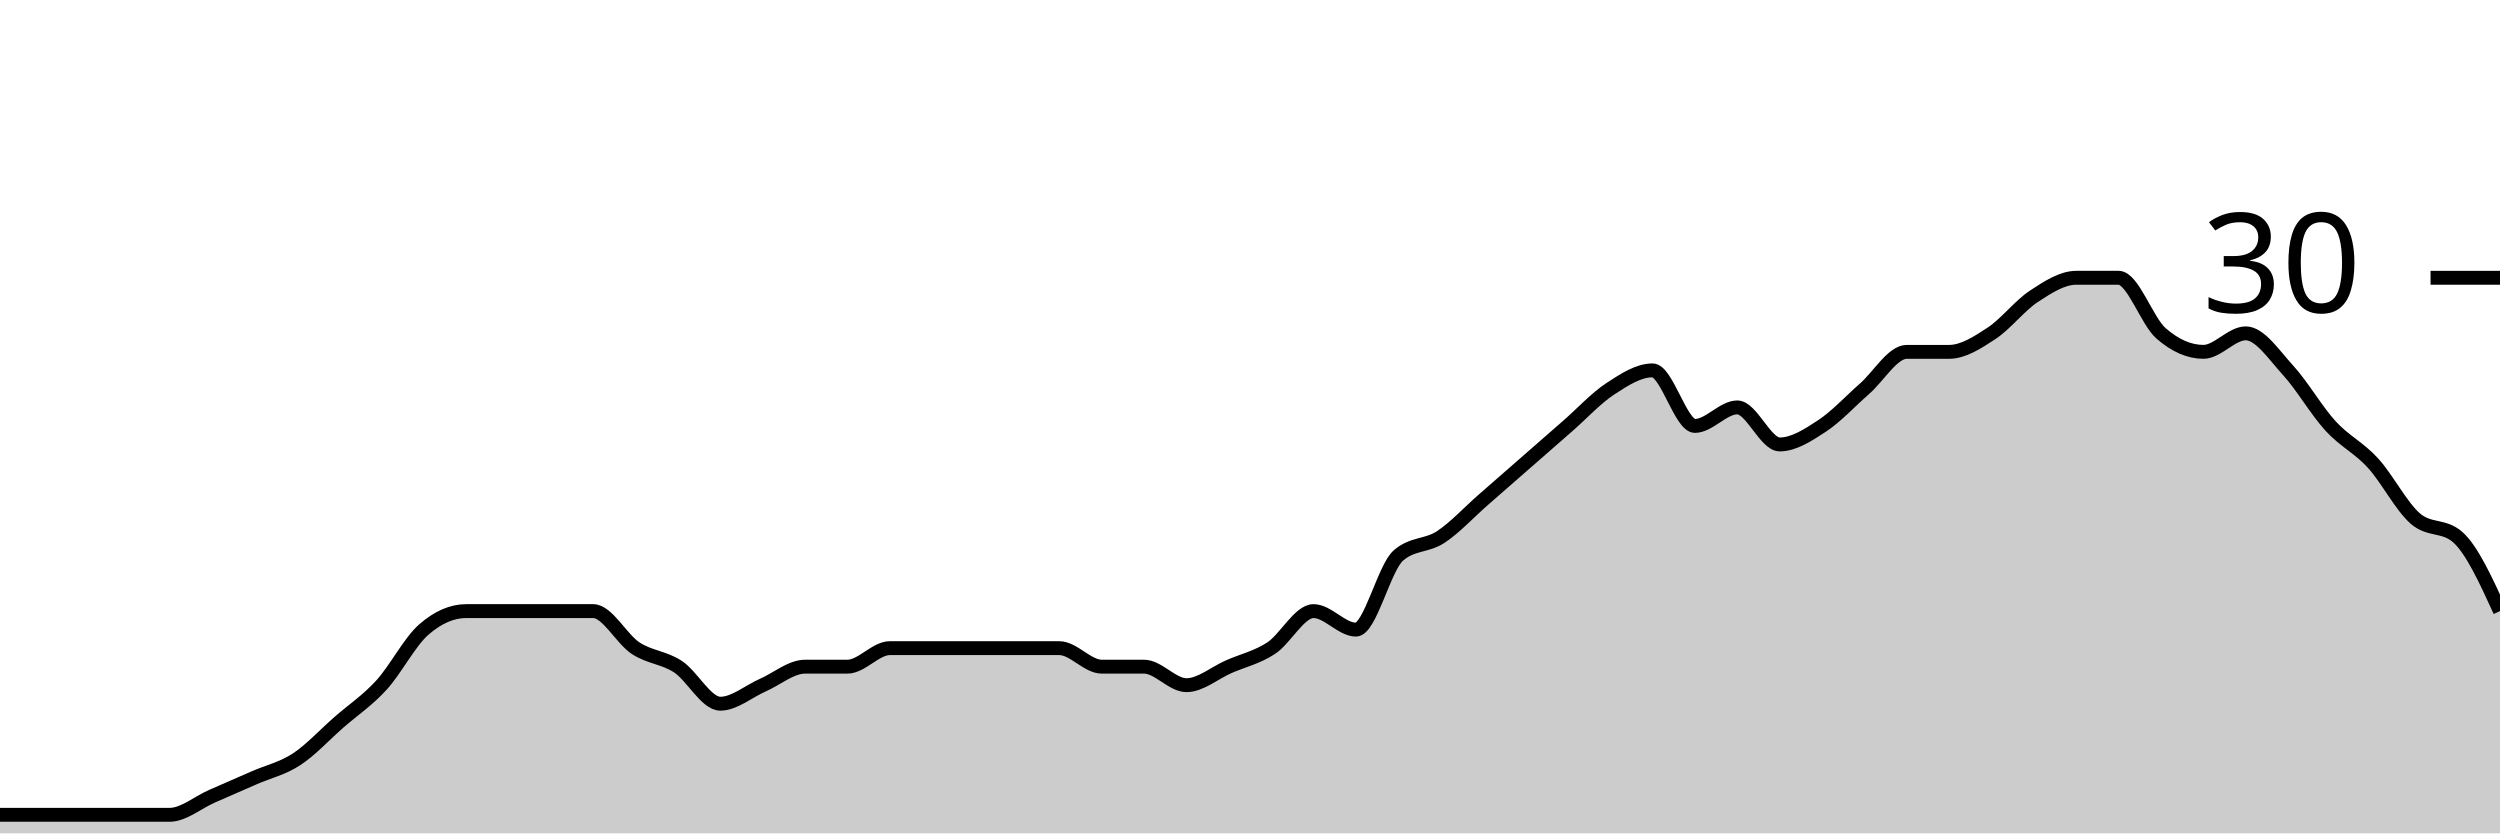
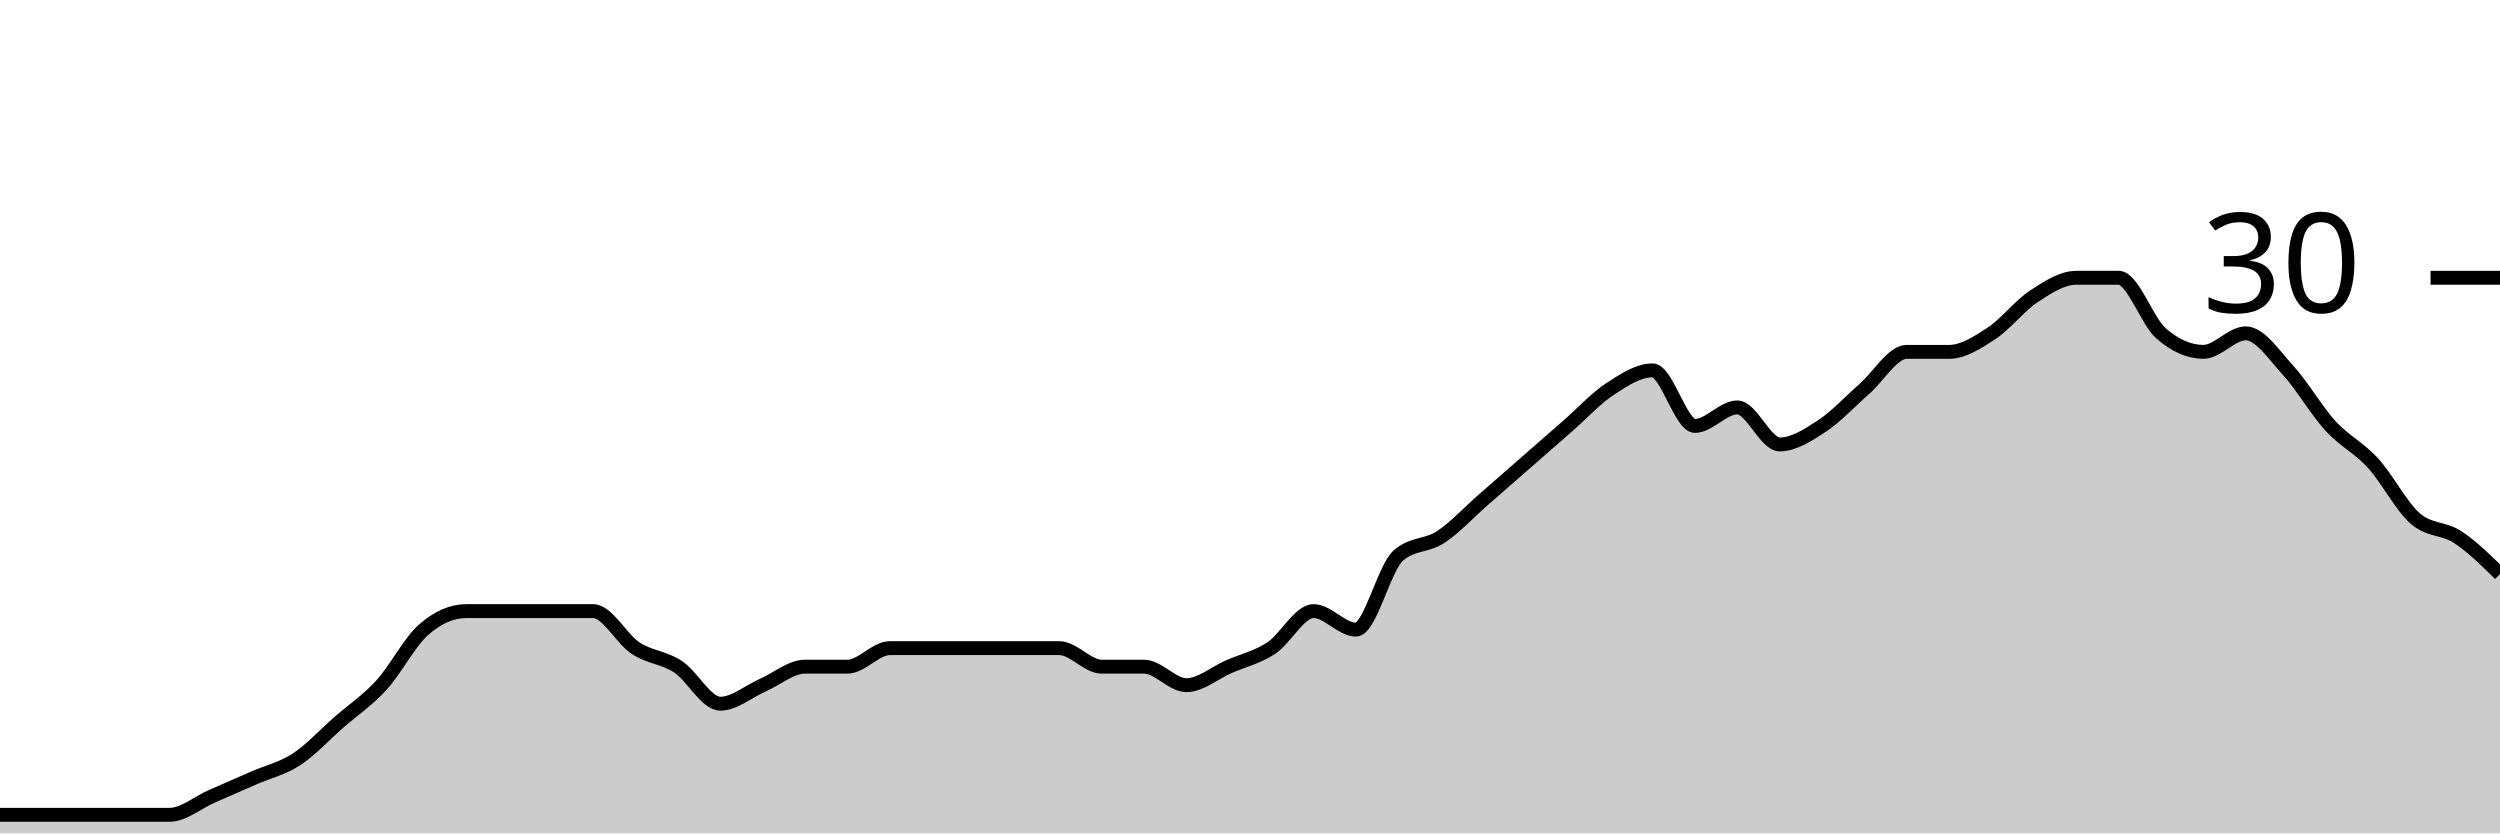
<svg xmlns="http://www.w3.org/2000/svg" viewBox="0 0 180 60">
  <g transform="translate(0,20)">
-     <path class="area" fill="rgba(0, 0, 0, 0.2)" d="M0,38.667C1.017,38.667,2.034,38.667,3.051,38.667C4.068,38.667,5.085,38.667,6.102,38.667C7.119,38.667,8.136,38.667,9.153,38.667C10.169,38.667,11.186,38.667,12.203,38.667C13.22,38.667,14.237,37.778,15.254,37.333C16.271,36.889,17.288,36.444,18.305,36C19.322,35.556,20.339,35.333,21.356,34.667C22.373,34,23.39,32.889,24.407,32C25.424,31.111,26.441,30.444,27.458,29.333C28.475,28.222,29.492,26.222,30.508,25.333C31.525,24.444,32.542,24,33.559,24C34.576,24,35.593,24,36.61,24C37.627,24,38.644,24,39.661,24C40.678,24,41.695,24,42.712,24C43.729,24,44.746,26,45.763,26.667C46.78,27.333,47.797,27.333,48.814,28C49.831,28.667,50.847,30.667,51.864,30.667C52.881,30.667,53.898,29.778,54.915,29.333C55.932,28.889,56.949,28,57.966,28C58.983,28,60,28,61.017,28C62.034,28,63.051,26.667,64.068,26.667C65.085,26.667,66.102,26.667,67.119,26.667C68.136,26.667,69.153,26.667,70.169,26.667C71.186,26.667,72.203,26.667,73.22,26.667C74.237,26.667,75.254,26.667,76.271,26.667C77.288,26.667,78.305,28,79.322,28C80.339,28,81.356,28,82.373,28C83.39,28,84.407,29.333,85.424,29.333C86.441,29.333,87.458,28.444,88.475,28C89.492,27.556,90.508,27.333,91.525,26.667C92.542,26,93.559,24,94.576,24C95.593,24,96.61,25.333,97.627,25.333C98.644,25.333,99.661,20.889,100.678,20C101.695,19.111,102.712,19.333,103.729,18.667C104.746,18,105.763,16.889,106.78,16C107.797,15.111,108.814,14.222,109.831,13.333C110.847,12.444,111.864,11.556,112.881,10.667C113.898,9.778,114.915,8.667,115.932,8C116.949,7.333,117.966,6.667,118.983,6.667C120,6.667,121.017,10.667,122.034,10.667C123.051,10.667,124.068,9.333,125.085,9.333C126.102,9.333,127.119,12,128.136,12C129.153,12,130.169,11.333,131.186,10.667C132.203,10,133.22,8.889,134.237,8C135.254,7.111,136.271,5.333,137.288,5.333C138.305,5.333,139.322,5.333,140.339,5.333C141.356,5.333,142.373,4.667,143.39,4C144.407,3.333,145.424,2,146.441,1.333C147.458,0.667,148.475,0,149.492,0C150.508,0,151.525,0,152.542,0C153.559,0,154.576,3.111,155.593,4C156.61,4.889,157.627,5.333,158.644,5.333C159.661,5.333,160.678,4,161.695,4C162.712,4,163.729,5.556,164.746,6.667C165.763,7.778,166.78,9.556,167.797,10.667C168.814,11.778,169.831,12.222,170.847,13.333C171.864,14.444,172.881,16.444,173.898,17.333C174.915,18.222,175.932,17.778,176.949,18.667C177.966,19.556,178.983,21.778,180,24L180,40C178.983,40,177.966,40,176.949,40C175.932,40,174.915,40,173.898,40C172.881,40,171.864,40,170.847,40C169.831,40,168.814,40,167.797,40C166.78,40,165.763,40,164.746,40C163.729,40,162.712,40,161.695,40C160.678,40,159.661,40,158.644,40C157.627,40,156.61,40,155.593,40C154.576,40,153.559,40,152.542,40C151.525,40,150.508,40,149.492,40C148.475,40,147.458,40,146.441,40C145.424,40,144.407,40,143.39,40C142.373,40,141.356,40,140.339,40C139.322,40,138.305,40,137.288,40C136.271,40,135.254,40,134.237,40C133.22,40,132.203,40,131.186,40C130.169,40,129.153,40,128.136,40C127.119,40,126.102,40,125.085,40C124.068,40,123.051,40,122.034,40C121.017,40,120,40,118.983,40C117.966,40,116.949,40,115.932,40C114.915,40,113.898,40,112.881,40C111.864,40,110.847,40,109.831,40C108.814,40,107.797,40,106.78,40C105.763,40,104.746,40,103.729,40C102.712,40,101.695,40,100.678,40C99.661,40,98.644,40,97.627,40C96.61,40,95.593,40,94.576,40C93.559,40,92.542,40,91.525,40C90.508,40,89.492,40,88.475,40C87.458,40,86.441,40,85.424,40C84.407,40,83.39,40,82.373,40C81.356,40,80.339,40,79.322,40C78.305,40,77.288,40,76.271,40C75.254,40,74.237,40,73.22,40C72.203,40,71.186,40,70.169,40C69.153,40,68.136,40,67.119,40C66.102,40,65.085,40,64.068,40C63.051,40,62.034,40,61.017,40C60,40,58.983,40,57.966,40C56.949,40,55.932,40,54.915,40C53.898,40,52.881,40,51.864,40C50.847,40,49.831,40,48.814,40C47.797,40,46.78,40,45.763,40C44.746,40,43.729,40,42.712,40C41.695,40,40.678,40,39.661,40C38.644,40,37.627,40,36.61,40C35.593,40,34.576,40,33.559,40C32.542,40,31.525,40,30.508,40C29.492,40,28.475,40,27.458,40C26.441,40,25.424,40,24.407,40C23.39,40,22.373,40,21.356,40C20.339,40,19.322,40,18.305,40C17.288,40,16.271,40,15.254,40C14.237,40,13.22,40,12.203,40C11.186,40,10.169,40,9.153,40C8.136,40,7.119,40,6.102,40C5.085,40,4.068,40,3.051,40C2.034,40,1.017,40,0,40Z" />
-     <path class="line" stroke="black" fill="none" d="M0,38.667C1.017,38.667,2.034,38.667,3.051,38.667C4.068,38.667,5.085,38.667,6.102,38.667C7.119,38.667,8.136,38.667,9.153,38.667C10.169,38.667,11.186,38.667,12.203,38.667C13.22,38.667,14.237,37.778,15.254,37.333C16.271,36.889,17.288,36.444,18.305,36C19.322,35.556,20.339,35.333,21.356,34.667C22.373,34,23.39,32.889,24.407,32C25.424,31.111,26.441,30.444,27.458,29.333C28.475,28.222,29.492,26.222,30.508,25.333C31.525,24.444,32.542,24,33.559,24C34.576,24,35.593,24,36.61,24C37.627,24,38.644,24,39.661,24C40.678,24,41.695,24,42.712,24C43.729,24,44.746,26,45.763,26.667C46.78,27.333,47.797,27.333,48.814,28C49.831,28.667,50.847,30.667,51.864,30.667C52.881,30.667,53.898,29.778,54.915,29.333C55.932,28.889,56.949,28,57.966,28C58.983,28,60,28,61.017,28C62.034,28,63.051,26.667,64.068,26.667C65.085,26.667,66.102,26.667,67.119,26.667C68.136,26.667,69.153,26.667,70.169,26.667C71.186,26.667,72.203,26.667,73.22,26.667C74.237,26.667,75.254,26.667,76.271,26.667C77.288,26.667,78.305,28,79.322,28C80.339,28,81.356,28,82.373,28C83.39,28,84.407,29.333,85.424,29.333C86.441,29.333,87.458,28.444,88.475,28C89.492,27.556,90.508,27.333,91.525,26.667C92.542,26,93.559,24,94.576,24C95.593,24,96.61,25.333,97.627,25.333C98.644,25.333,99.661,20.889,100.678,20C101.695,19.111,102.712,19.333,103.729,18.667C104.746,18,105.763,16.889,106.78,16C107.797,15.111,108.814,14.222,109.831,13.333C110.847,12.444,111.864,11.556,112.881,10.667C113.898,9.778,114.915,8.667,115.932,8C116.949,7.333,117.966,6.667,118.983,6.667C120,6.667,121.017,10.667,122.034,10.667C123.051,10.667,124.068,9.333,125.085,9.333C126.102,9.333,127.119,12,128.136,12C129.153,12,130.169,11.333,131.186,10.667C132.203,10,133.22,8.889,134.237,8C135.254,7.111,136.271,5.333,137.288,5.333C138.305,5.333,139.322,5.333,140.339,5.333C141.356,5.333,142.373,4.667,143.39,4C144.407,3.333,145.424,2,146.441,1.333C147.458,0.667,148.475,0,149.492,0C150.508,0,151.525,0,152.542,0C153.559,0,154.576,3.111,155.593,4C156.61,4.889,157.627,5.333,158.644,5.333C159.661,5.333,160.678,4,161.695,4C162.712,4,163.729,5.556,164.746,6.667C165.763,7.778,166.78,9.556,167.797,10.667C168.814,11.778,169.831,12.222,170.847,13.333C171.864,14.444,172.881,16.444,173.898,17.333C174.915,18.222,175.932,17.778,176.949,18.667C177.966,19.556,178.983,21.778,180,24" />
+     <path class="area" fill="rgba(0, 0, 0, 0.2)" d="M0,38.667C1.017,38.667,2.034,38.667,3.051,38.667C4.068,38.667,5.085,38.667,6.102,38.667C7.119,38.667,8.136,38.667,9.153,38.667C10.169,38.667,11.186,38.667,12.203,38.667C13.22,38.667,14.237,37.778,15.254,37.333C16.271,36.889,17.288,36.444,18.305,36C19.322,35.556,20.339,35.333,21.356,34.667C22.373,34,23.39,32.889,24.407,32C25.424,31.111,26.441,30.444,27.458,29.333C28.475,28.222,29.492,26.222,30.508,25.333C31.525,24.444,32.542,24,33.559,24C34.576,24,35.593,24,36.61,24C37.627,24,38.644,24,39.661,24C40.678,24,41.695,24,42.712,24C43.729,24,44.746,26,45.763,26.667C46.78,27.333,47.797,27.333,48.814,28C49.831,28.667,50.847,30.667,51.864,30.667C52.881,30.667,53.898,29.778,54.915,29.333C55.932,28.889,56.949,28,57.966,28C58.983,28,60,28,61.017,28C62.034,28,63.051,26.667,64.068,26.667C65.085,26.667,66.102,26.667,67.119,26.667C68.136,26.667,69.153,26.667,70.169,26.667C71.186,26.667,72.203,26.667,73.22,26.667C74.237,26.667,75.254,26.667,76.271,26.667C77.288,26.667,78.305,28,79.322,28C80.339,28,81.356,28,82.373,28C83.39,28,84.407,29.333,85.424,29.333C86.441,29.333,87.458,28.444,88.475,28C89.492,27.556,90.508,27.333,91.525,26.667C92.542,26,93.559,24,94.576,24C95.593,24,96.61,25.333,97.627,25.333C98.644,25.333,99.661,20.889,100.678,20C101.695,19.111,102.712,19.333,103.729,18.667C104.746,18,105.763,16.889,106.78,16C107.797,15.111,108.814,14.222,109.831,13.333C110.847,12.444,111.864,11.556,112.881,10.667C113.898,9.778,114.915,8.667,115.932,8C116.949,7.333,117.966,6.667,118.983,6.667C120,6.667,121.017,10.667,122.034,10.667C123.051,10.667,124.068,9.333,125.085,9.333C126.102,9.333,127.119,12,128.136,12C129.153,12,130.169,11.333,131.186,10.667C132.203,10,133.22,8.889,134.237,8C135.254,7.111,136.271,5.333,137.288,5.333C138.305,5.333,139.322,5.333,140.339,5.333C141.356,5.333,142.373,4.667,143.39,4C144.407,3.333,145.424,2,146.441,1.333C147.458,0.667,148.475,0,149.492,0C150.508,0,151.525,0,152.542,0C153.559,0,154.576,3.111,155.593,4C156.61,4.889,157.627,5.333,158.644,5.333C159.661,5.333,160.678,4,161.695,4C162.712,4,163.729,5.556,164.746,6.667C165.763,7.778,166.78,9.556,167.797,10.667C168.814,11.778,169.831,12.222,170.847,13.333C171.864,14.444,172.881,16.444,173.898,17.333C174.915,18.222,175.932,18,176.949,18.667C177.966,19.333,178.983,20.333,180,21.333L180,40C178.983,40,177.966,40,176.949,40C175.932,40,174.915,40,173.898,40C172.881,40,171.864,40,170.847,40C169.831,40,168.814,40,167.797,40C166.78,40,165.763,40,164.746,40C163.729,40,162.712,40,161.695,40C160.678,40,159.661,40,158.644,40C157.627,40,156.61,40,155.593,40C154.576,40,153.559,40,152.542,40C151.525,40,150.508,40,149.492,40C148.475,40,147.458,40,146.441,40C145.424,40,144.407,40,143.39,40C142.373,40,141.356,40,140.339,40C139.322,40,138.305,40,137.288,40C136.271,40,135.254,40,134.237,40C133.22,40,132.203,40,131.186,40C130.169,40,129.153,40,128.136,40C127.119,40,126.102,40,125.085,40C124.068,40,123.051,40,122.034,40C121.017,40,120,40,118.983,40C117.966,40,116.949,40,115.932,40C114.915,40,113.898,40,112.881,40C111.864,40,110.847,40,109.831,40C108.814,40,107.797,40,106.78,40C105.763,40,104.746,40,103.729,40C102.712,40,101.695,40,100.678,40C99.661,40,98.644,40,97.627,40C96.61,40,95.593,40,94.576,40C93.559,40,92.542,40,91.525,40C90.508,40,89.492,40,88.475,40C87.458,40,86.441,40,85.424,40C84.407,40,83.39,40,82.373,40C81.356,40,80.339,40,79.322,40C78.305,40,77.288,40,76.271,40C75.254,40,74.237,40,73.22,40C72.203,40,71.186,40,70.169,40C69.153,40,68.136,40,67.119,40C66.102,40,65.085,40,64.068,40C63.051,40,62.034,40,61.017,40C60,40,58.983,40,57.966,40C56.949,40,55.932,40,54.915,40C53.898,40,52.881,40,51.864,40C50.847,40,49.831,40,48.814,40C47.797,40,46.78,40,45.763,40C44.746,40,43.729,40,42.712,40C41.695,40,40.678,40,39.661,40C38.644,40,37.627,40,36.61,40C35.593,40,34.576,40,33.559,40C32.542,40,31.525,40,30.508,40C29.492,40,28.475,40,27.458,40C26.441,40,25.424,40,24.407,40C23.39,40,22.373,40,21.356,40C20.339,40,19.322,40,18.305,40C17.288,40,16.271,40,15.254,40C14.237,40,13.22,40,12.203,40C11.186,40,10.169,40,9.153,40C8.136,40,7.119,40,6.102,40C5.085,40,4.068,40,3.051,40C2.034,40,1.017,40,0,40Z" />
+     <path class="line" stroke="black" fill="none" d="M0,38.667C1.017,38.667,2.034,38.667,3.051,38.667C4.068,38.667,5.085,38.667,6.102,38.667C7.119,38.667,8.136,38.667,9.153,38.667C10.169,38.667,11.186,38.667,12.203,38.667C13.22,38.667,14.237,37.778,15.254,37.333C16.271,36.889,17.288,36.444,18.305,36C19.322,35.556,20.339,35.333,21.356,34.667C22.373,34,23.39,32.889,24.407,32C25.424,31.111,26.441,30.444,27.458,29.333C28.475,28.222,29.492,26.222,30.508,25.333C31.525,24.444,32.542,24,33.559,24C34.576,24,35.593,24,36.61,24C37.627,24,38.644,24,39.661,24C40.678,24,41.695,24,42.712,24C43.729,24,44.746,26,45.763,26.667C46.78,27.333,47.797,27.333,48.814,28C49.831,28.667,50.847,30.667,51.864,30.667C52.881,30.667,53.898,29.778,54.915,29.333C55.932,28.889,56.949,28,57.966,28C58.983,28,60,28,61.017,28C62.034,28,63.051,26.667,64.068,26.667C65.085,26.667,66.102,26.667,67.119,26.667C68.136,26.667,69.153,26.667,70.169,26.667C71.186,26.667,72.203,26.667,73.22,26.667C74.237,26.667,75.254,26.667,76.271,26.667C77.288,26.667,78.305,28,79.322,28C80.339,28,81.356,28,82.373,28C83.39,28,84.407,29.333,85.424,29.333C86.441,29.333,87.458,28.444,88.475,28C89.492,27.556,90.508,27.333,91.525,26.667C92.542,26,93.559,24,94.576,24C95.593,24,96.61,25.333,97.627,25.333C98.644,25.333,99.661,20.889,100.678,20C101.695,19.111,102.712,19.333,103.729,18.667C104.746,18,105.763,16.889,106.78,16C107.797,15.111,108.814,14.222,109.831,13.333C110.847,12.444,111.864,11.556,112.881,10.667C113.898,9.778,114.915,8.667,115.932,8C116.949,7.333,117.966,6.667,118.983,6.667C120,6.667,121.017,10.667,122.034,10.667C123.051,10.667,124.068,9.333,125.085,9.333C126.102,9.333,127.119,12,128.136,12C129.153,12,130.169,11.333,131.186,10.667C132.203,10,133.22,8.889,134.237,8C135.254,7.111,136.271,5.333,137.288,5.333C138.305,5.333,139.322,5.333,140.339,5.333C141.356,5.333,142.373,4.667,143.39,4C144.407,3.333,145.424,2,146.441,1.333C147.458,0.667,148.475,0,149.492,0C150.508,0,151.525,0,152.542,0C153.559,0,154.576,3.111,155.593,4C156.61,4.889,157.627,5.333,158.644,5.333C159.661,5.333,160.678,4,161.695,4C162.712,4,163.729,5.556,164.746,6.667C165.763,7.778,166.78,9.556,167.797,10.667C168.814,11.778,169.831,12.222,170.847,13.333C171.864,14.444,172.881,16.444,173.898,17.333C174.915,18.222,175.932,18,176.949,18.667C177.966,19.333,178.983,20.333,180,21.333" />
    <path class="axis-ceiling" stroke-width="1" stroke="black" fill="none" d="M175,0L180,0" />
    <text class="axis-ceiling-label" font-family="sans-serif" text-anchor="end" font-size="10px" x="170" y="2.5">30</text>
  </g>
</svg>
